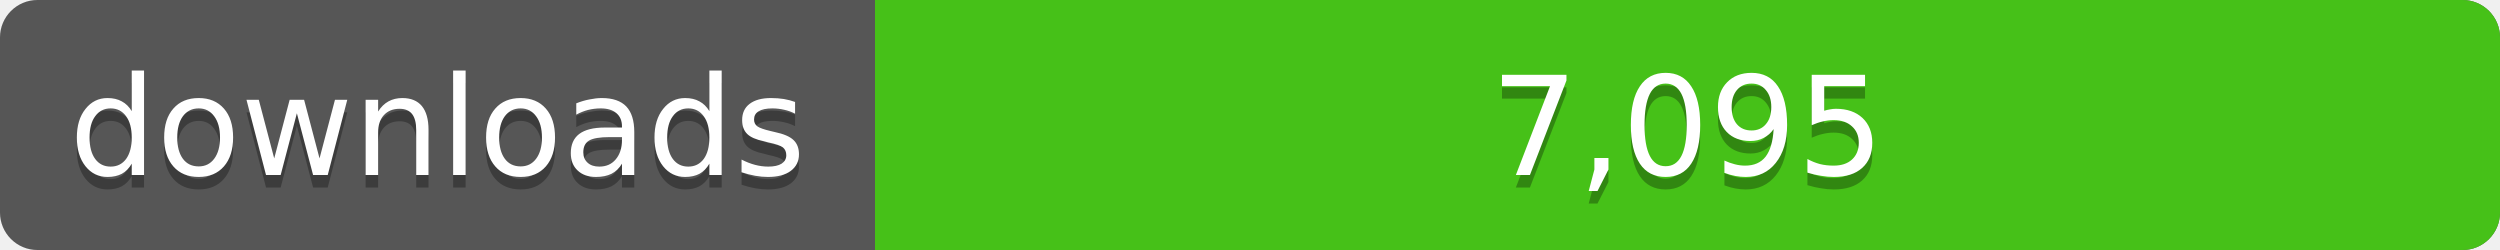
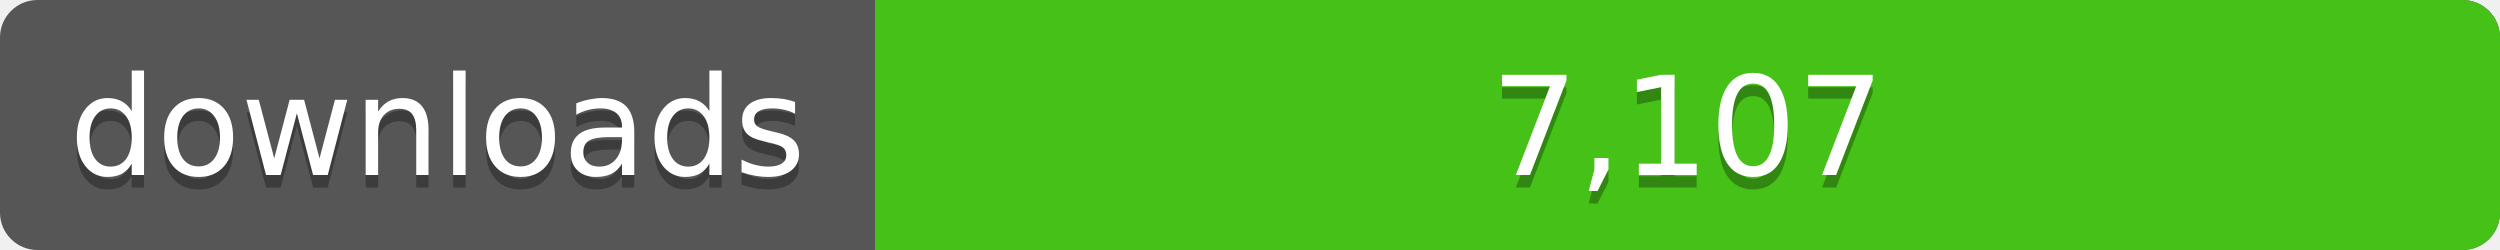
<svg xmlns="http://www.w3.org/2000/svg" width="200" height="20">
  <linearGradient id="a" x2="0" y2="100%%">
    <stop offset="0" stop-color="#bbb" stop-opacity=".1" />
    <stop offset="1" stop-opacity=".1" />
  </linearGradient>
  <rect rx="3" width="200" height="20" fill="#555" />
  <rect rx="3" x="70" width="130" height="20" fill="#4c1" />
  <path fill="#4c1" d="M70 0h4v20h-4z" />
  <rect rx="3" width="200" height="20" fill="url(#a)" />
  <g fill="#fff" text-anchor="middle" font-family="DejaVu Sans,Verdana,Geneva,sans-serif" font-size="11">
    <text x="35" y="15" fill="#010101" fill-opacity=".3">downloads</text>
    <text x="35" y="14">downloads</text>
-     <text x="135" y="15" fill="#010101" fill-opacity=".3">7,095</text>
-     <text x="135" y="14">7,095</text>
+     <text x="135" y="15" fill="#010101" fill-opacity=".3">7,107</text>
+     <text x="135" y="14">7,107</text>
  </g>
</svg>
